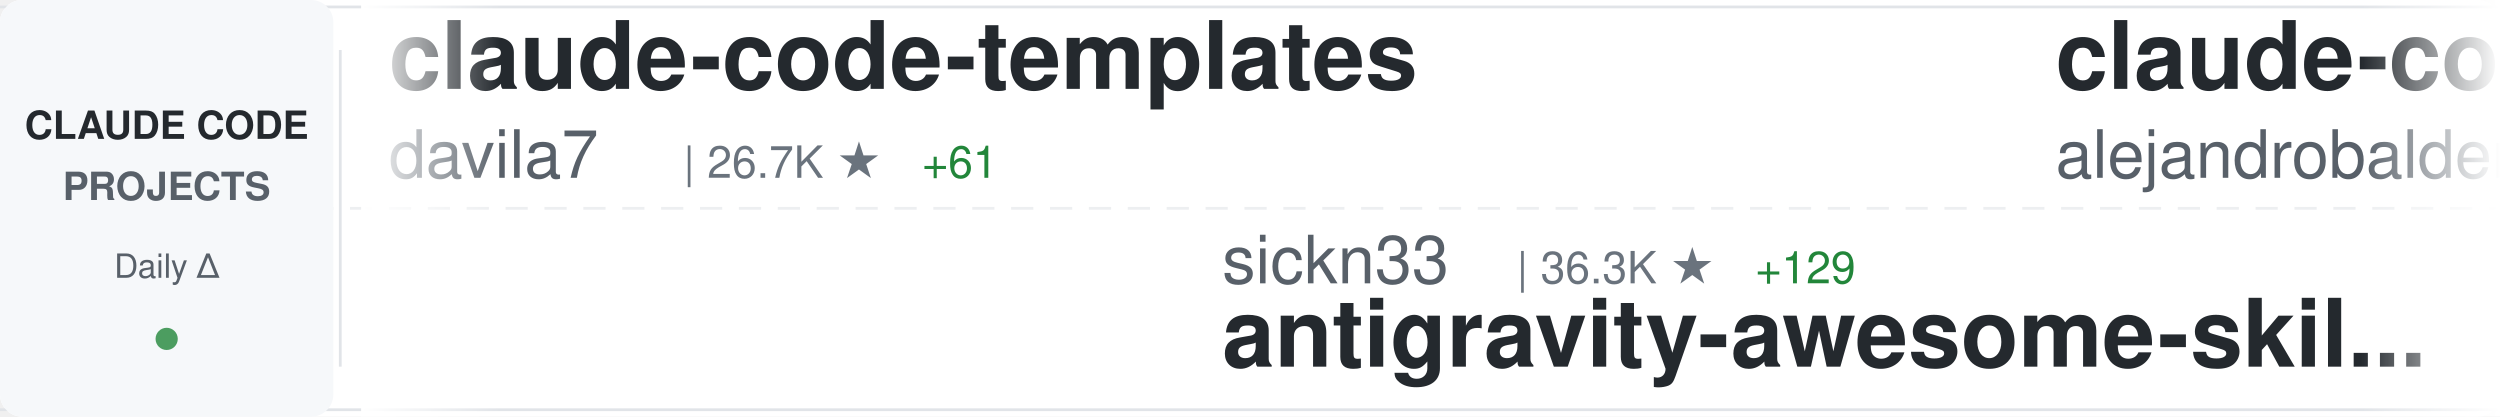
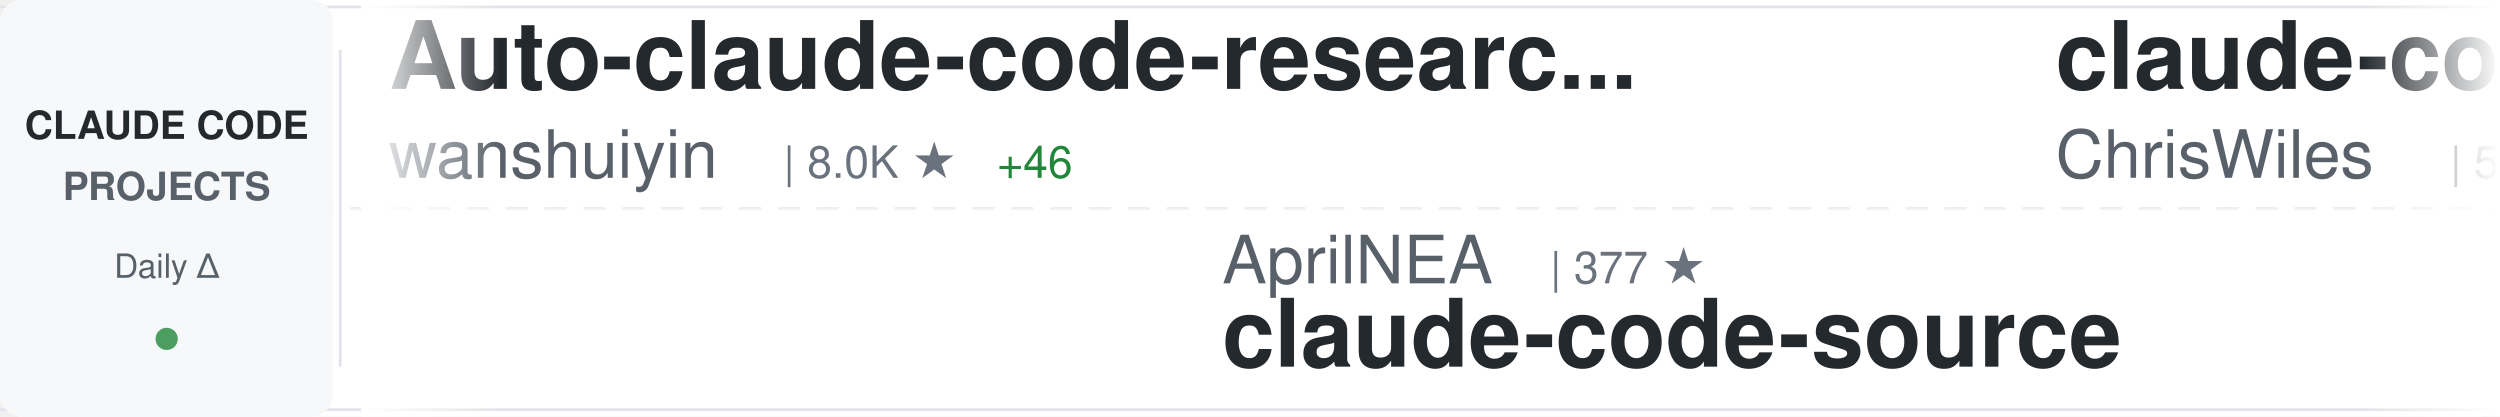
<svg xmlns="http://www.w3.org/2000/svg" width="900" height="150">
  <defs>
    <linearGradient id="awesomeLeftFade" x1="0%" y1="0%" x2="100%" y2="0%">
      <stop offset="0%" style="stop-color:#ffffff;stop-opacity:1" />
      <stop offset="100%" style="stop-color:#ffffff;stop-opacity:0" />
    </linearGradient>
    <linearGradient id="awesomeRightFade" x1="0%" y1="0%" x2="100%" y2="0%">
      <stop offset="0%" style="stop-color:#ffffff;stop-opacity:0" />
      <stop offset="100%" style="stop-color:#ffffff;stop-opacity:1" />
    </linearGradient>
  </defs>
  <rect width="900" height="150" fill="#ffffff" rx="8" />
  <rect x="0" y="2" width="900" height="1" fill="#e1e4e8" />
  <rect x="0" y="147" width="900" height="1" fill="#e1e4e8" />
  <line x1="0" y1="75" x2="900" y2="75" stroke="#e1e4e8" stroke-width="1" stroke-dasharray="8 6" opacity="0.6" />
  <rect x="0" y="0" width="120" height="150" fill="#f6f8fa" rx="8" />
  <text x="60" y="50" font-family="-apple-system, BlinkMacSystemFont, 'Segoe UI', Helvetica, Arial, sans-serif" font-size="14" font-weight="600" fill="#24292e" text-anchor="middle">CLAUDE CODE</text>
  <text x="60" y="72" font-family="-apple-system, BlinkMacSystemFont, 'Segoe UI', Helvetica, Arial, sans-serif" font-size="14" font-weight="600" fill="#586069" text-anchor="middle">PROJECTS</text>
  <text x="60" y="100" font-family="-apple-system, BlinkMacSystemFont, 'Segoe UI', Helvetica, Arial, sans-serif" font-size="12" font-weight="500" fill="#586069" text-anchor="middle">Daily Δ</text>
  <circle cx="60" cy="122" r="4" fill="#22863a" opacity="0.8" />
  <rect x="122" y="18" width="1" height="114" fill="#e1e4e8" />
  <clipPath id="awesomeTickerClip">
    <rect x="130" y="0" width="770" height="150" />
  </clipPath>
  <g clip-path="url(#awesomeTickerClip)">
    <g id="awesomeTickerItems">
      <animateTransform attributeName="transform" attributeType="XML" type="translate" from="0 0" to="-3000 0" dur="54s" repeatCount="indefinite" />
      <g transform="translate(0, 0)">
-         <text x="140" y="32" font-family="-apple-system, BlinkMacSystemFont, 'Segoe UI', Helvetica, Arial, sans-serif" font-size="34" font-weight="600" fill="#24292e">claude-code-templates</text>
-         <text x="140" y="64" font-family="-apple-system, BlinkMacSystemFont, 'Segoe UI', Helvetica, Arial, sans-serif" font-size="24" font-weight="400" fill="#586069">davila7</text>
-         <text x="246" y="64" font-family="-apple-system, BlinkMacSystemFont, 'Segoe UI', Helvetica, Arial, sans-serif" font-size="16" font-weight="500" fill="#6a737d">| 26.7K ★</text>
-         <text x="332" y="64" font-family="-apple-system, BlinkMacSystemFont, 'Segoe UI', Helvetica, Arial, sans-serif" font-size="16" font-weight="500" fill="#22863a"> +61</text>
+         <text x="140" y="32" font-family="-apple-system, BlinkMacSystemFont, 'Segoe UI', Helvetica, Arial, sans-serif" font-size="34" font-weight="600" fill="#24292e">Auto-claude-code-researc...</text>
+         <text x="140" y="64" font-family="-apple-system, BlinkMacSystemFont, 'Segoe UI', Helvetica, Arial, sans-serif" font-size="24" font-weight="400" fill="#586069">wanshuiyin</text>
+         <text x="282" y="64" font-family="-apple-system, BlinkMacSystemFont, 'Segoe UI', Helvetica, Arial, sans-serif" font-size="16" font-weight="500" fill="#6a737d">| 8.0K ★</text>
+         <text x="359" y="64" font-family="-apple-system, BlinkMacSystemFont, 'Segoe UI', Helvetica, Arial, sans-serif" font-size="16" font-weight="500" fill="#22863a"> +46</text>
      </g>
      <g transform="translate(300, 0)">
-         <text x="140" y="102" font-family="-apple-system, BlinkMacSystemFont, 'Segoe UI', Helvetica, Arial, sans-serif" font-size="24" font-weight="400" fill="#586069">sickn33</text>
-         <text x="246" y="102" font-family="-apple-system, BlinkMacSystemFont, 'Segoe UI', Helvetica, Arial, sans-serif" font-size="16" font-weight="500" fill="#6a737d">| 36.3K ★</text>
-         <text x="332" y="102" font-family="-apple-system, BlinkMacSystemFont, 'Segoe UI', Helvetica, Arial, sans-serif" font-size="16" font-weight="500" fill="#22863a"> +129</text>
-         <text x="140" y="132" font-family="-apple-system, BlinkMacSystemFont, 'Segoe UI', Helvetica, Arial, sans-serif" font-size="34" font-weight="600" fill="#24292e">antigravity-awesome-skil...</text>
+         <text x="140" y="102" font-family="-apple-system, BlinkMacSystemFont, 'Segoe UI', Helvetica, Arial, sans-serif" font-size="24" font-weight="400" fill="#586069">AprilNEA</text>
+         <text x="258" y="102" font-family="-apple-system, BlinkMacSystemFont, 'Segoe UI', Helvetica, Arial, sans-serif" font-size="16" font-weight="500" fill="#6a737d">| 377 ★</text>
+         <text x="140" y="132" font-family="-apple-system, BlinkMacSystemFont, 'Segoe UI', Helvetica, Arial, sans-serif" font-size="34" font-weight="600" fill="#24292e">claude-code-source</text>
      </g>
      <g transform="translate(600, 0)">
-         <text x="140" y="32" font-family="-apple-system, BlinkMacSystemFont, 'Segoe UI', Helvetica, Arial, sans-serif" font-size="34" font-weight="600" fill="#24292e">claude-code-from-source</text>
-         <text x="140" y="64" font-family="-apple-system, BlinkMacSystemFont, 'Segoe UI', Helvetica, Arial, sans-serif" font-size="24" font-weight="400" fill="#586069">alejandrobalderas</text>
-         <text x="366" y="64" font-family="-apple-system, BlinkMacSystemFont, 'Segoe UI', Helvetica, Arial, sans-serif" font-size="16" font-weight="500" fill="#6a737d">| 1.9K ★</text>
-         <text x="443" y="64" font-family="-apple-system, BlinkMacSystemFont, 'Segoe UI', Helvetica, Arial, sans-serif" font-size="16" font-weight="500" fill="#22863a"> +10</text>
+         <text x="140" y="32" font-family="-apple-system, BlinkMacSystemFont, 'Segoe UI', Helvetica, Arial, sans-serif" font-size="34" font-weight="600" fill="#24292e">claude-code-showcase</text>
+         <text x="140" y="64" font-family="-apple-system, BlinkMacSystemFont, 'Segoe UI', Helvetica, Arial, sans-serif" font-size="24" font-weight="400" fill="#586069">ChrisWiles</text>
+         <text x="282" y="64" font-family="-apple-system, BlinkMacSystemFont, 'Segoe UI', Helvetica, Arial, sans-serif" font-size="16" font-weight="500" fill="#6a737d">| 5.9K ★</text>
+         <text x="359" y="64" font-family="-apple-system, BlinkMacSystemFont, 'Segoe UI', Helvetica, Arial, sans-serif" font-size="16" font-weight="500" fill="#22863a"> +2</text>
      </g>
      <g transform="translate(900, 0)">
-         <text x="140" y="102" font-family="-apple-system, BlinkMacSystemFont, 'Segoe UI', Helvetica, Arial, sans-serif" font-size="24" font-weight="400" fill="#586069">router-for-me</text>
-         <text x="318" y="102" font-family="-apple-system, BlinkMacSystemFont, 'Segoe UI', Helvetica, Arial, sans-serif" font-size="16" font-weight="500" fill="#6a737d">| 30.6K ★</text>
-         <text x="404" y="102" font-family="-apple-system, BlinkMacSystemFont, 'Segoe UI', Helvetica, Arial, sans-serif" font-size="16" font-weight="500" fill="#22863a"> +135</text>
-         <text x="140" y="132" font-family="-apple-system, BlinkMacSystemFont, 'Segoe UI', Helvetica, Arial, sans-serif" font-size="34" font-weight="600" fill="#24292e">CLIProxyAPI</text>
+         <text x="140" y="102" font-family="-apple-system, BlinkMacSystemFont, 'Segoe UI', Helvetica, Arial, sans-serif" font-size="24" font-weight="400" fill="#586069">ChinaSiro</text>
+         <text x="270" y="102" font-family="-apple-system, BlinkMacSystemFont, 'Segoe UI', Helvetica, Arial, sans-serif" font-size="16" font-weight="500" fill="#6a737d">| 9.1K ★</text>
+         <text x="347" y="102" font-family="-apple-system, BlinkMacSystemFont, 'Segoe UI', Helvetica, Arial, sans-serif" font-size="16" font-weight="500" fill="#22863a"> +2</text>
+         <text x="140" y="132" font-family="-apple-system, BlinkMacSystemFont, 'Segoe UI', Helvetica, Arial, sans-serif" font-size="34" font-weight="600" fill="#24292e">claude-code-sourcemap</text>
      </g>
      <g transform="translate(1200, 0)">
-         <text x="140" y="32" font-family="-apple-system, BlinkMacSystemFont, 'Segoe UI', Helvetica, Arial, sans-serif" font-size="34" font-weight="600" fill="#24292e">claude-code-source-code</text>
-         <text x="140" y="64" font-family="-apple-system, BlinkMacSystemFont, 'Segoe UI', Helvetica, Arial, sans-serif" font-size="24" font-weight="400" fill="#586069">777genius</text>
-         <text x="270" y="64" font-family="-apple-system, BlinkMacSystemFont, 'Segoe UI', Helvetica, Arial, sans-serif" font-size="16" font-weight="500" fill="#6a737d">| 907 ★</text>
-         <text x="338" y="64" font-family="-apple-system, BlinkMacSystemFont, 'Segoe UI', Helvetica, Arial, sans-serif" font-size="16" font-weight="500" fill="#22863a"> +2</text>
+         <text x="140" y="32" font-family="-apple-system, BlinkMacSystemFont, 'Segoe UI', Helvetica, Arial, sans-serif" font-size="34" font-weight="600" fill="#24292e">nanoclaw</text>
+         <text x="140" y="64" font-family="-apple-system, BlinkMacSystemFont, 'Segoe UI', Helvetica, Arial, sans-serif" font-size="24" font-weight="400" fill="#586069">qwibitai</text>
+         <text x="258" y="64" font-family="-apple-system, BlinkMacSystemFont, 'Segoe UI', Helvetica, Arial, sans-serif" font-size="16" font-weight="500" fill="#6a737d">| 28.6K ★</text>
+         <text x="344" y="64" font-family="-apple-system, BlinkMacSystemFont, 'Segoe UI', Helvetica, Arial, sans-serif" font-size="16" font-weight="500" fill="#22863a"> +44</text>
      </g>
      <g transform="translate(1500, 0)">
-         <text x="140" y="102" font-family="-apple-system, BlinkMacSystemFont, 'Segoe UI', Helvetica, Arial, sans-serif" font-size="24" font-weight="400" fill="#586069">darcyegb</text>
-         <text x="258" y="102" font-family="-apple-system, BlinkMacSystemFont, 'Segoe UI', Helvetica, Arial, sans-serif" font-size="16" font-weight="500" fill="#6a737d">| 680 ★</text>
-         <text x="326" y="102" font-family="-apple-system, BlinkMacSystemFont, 'Segoe UI', Helvetica, Arial, sans-serif" font-size="16" font-weight="500" fill="#22863a"> +2</text>
-         <text x="140" y="132" font-family="-apple-system, BlinkMacSystemFont, 'Segoe UI', Helvetica, Arial, sans-serif" font-size="34" font-weight="600" fill="#24292e">ClaudeCodeAgents</text>
+         <text x="140" y="102" font-family="-apple-system, BlinkMacSystemFont, 'Segoe UI', Helvetica, Arial, sans-serif" font-size="24" font-weight="400" fill="#586069">Yeachan-Heo</text>
+         <text x="294" y="102" font-family="-apple-system, BlinkMacSystemFont, 'Segoe UI', Helvetica, Arial, sans-serif" font-size="16" font-weight="500" fill="#6a737d">| 32.5K ★</text>
+         <text x="380" y="102" font-family="-apple-system, BlinkMacSystemFont, 'Segoe UI', Helvetica, Arial, sans-serif" font-size="16" font-weight="500" fill="#22863a"> +108</text>
+         <text x="140" y="132" font-family="-apple-system, BlinkMacSystemFont, 'Segoe UI', Helvetica, Arial, sans-serif" font-size="34" font-weight="600" fill="#24292e">oh-my-claudecode</text>
      </g>
      <g transform="translate(1800, 0)">
-         <text x="140" y="32" font-family="-apple-system, BlinkMacSystemFont, 'Segoe UI', Helvetica, Arial, sans-serif" font-size="34" font-weight="600" fill="#24292e">claude-code-ultimate-gui...</text>
-         <text x="140" y="64" font-family="-apple-system, BlinkMacSystemFont, 'Segoe UI', Helvetica, Arial, sans-serif" font-size="24" font-weight="400" fill="#586069">FlorianBruniaux</text>
-         <text x="342" y="64" font-family="-apple-system, BlinkMacSystemFont, 'Segoe UI', Helvetica, Arial, sans-serif" font-size="16" font-weight="500" fill="#6a737d">| 4.1K ★</text>
-         <text x="419" y="64" font-family="-apple-system, BlinkMacSystemFont, 'Segoe UI', Helvetica, Arial, sans-serif" font-size="16" font-weight="500" fill="#22863a"> +23</text>
+         <text x="140" y="32" font-family="-apple-system, BlinkMacSystemFont, 'Segoe UI', Helvetica, Arial, sans-serif" font-size="34" font-weight="600" fill="#24292e">claude-code-rust</text>
+         <text x="140" y="64" font-family="-apple-system, BlinkMacSystemFont, 'Segoe UI', Helvetica, Arial, sans-serif" font-size="24" font-weight="400" fill="#586069">lorryjovens-hub</text>
+         <text x="342" y="64" font-family="-apple-system, BlinkMacSystemFont, 'Segoe UI', Helvetica, Arial, sans-serif" font-size="16" font-weight="500" fill="#6a737d">| 1.5K ★</text>
+         <text x="419" y="64" font-family="-apple-system, BlinkMacSystemFont, 'Segoe UI', Helvetica, Arial, sans-serif" font-size="16" font-weight="500" fill="#22863a"> +8</text>
      </g>
      <g transform="translate(2100, 0)">
-         <text x="140" y="102" font-family="-apple-system, BlinkMacSystemFont, 'Segoe UI', Helvetica, Arial, sans-serif" font-size="24" font-weight="400" fill="#586069">liuup</text>
-         <text x="222" y="102" font-family="-apple-system, BlinkMacSystemFont, 'Segoe UI', Helvetica, Arial, sans-serif" font-size="16" font-weight="500" fill="#6a737d">| 2.2K ★</text>
-         <text x="299" y="102" font-family="-apple-system, BlinkMacSystemFont, 'Segoe UI', Helvetica, Arial, sans-serif" font-size="16" font-weight="500" fill="#22863a"> +15</text>
-         <text x="140" y="132" font-family="-apple-system, BlinkMacSystemFont, 'Segoe UI', Helvetica, Arial, sans-serif" font-size="34" font-weight="600" fill="#24292e">claude-code-analysis</text>
+         <text x="140" y="102" font-family="-apple-system, BlinkMacSystemFont, 'Segoe UI', Helvetica, Arial, sans-serif" font-size="24" font-weight="400" fill="#586069">anthropics</text>
+         <text x="282" y="102" font-family="-apple-system, BlinkMacSystemFont, 'Segoe UI', Helvetica, Arial, sans-serif" font-size="16" font-weight="500" fill="#6a737d">| 18.5K ★</text>
+         <text x="368" y="102" font-family="-apple-system, BlinkMacSystemFont, 'Segoe UI', Helvetica, Arial, sans-serif" font-size="16" font-weight="500" fill="#22863a"> +67</text>
+         <text x="140" y="132" font-family="-apple-system, BlinkMacSystemFont, 'Segoe UI', Helvetica, Arial, sans-serif" font-size="34" font-weight="600" fill="#24292e">claude-plugins-official</text>
      </g>
      <g transform="translate(2400, 0)">
-         <text x="140" y="32" font-family="-apple-system, BlinkMacSystemFont, 'Segoe UI', Helvetica, Arial, sans-serif" font-size="34" font-weight="600" fill="#24292e">my-claude-code-setup</text>
-         <text x="140" y="64" font-family="-apple-system, BlinkMacSystemFont, 'Segoe UI', Helvetica, Arial, sans-serif" font-size="24" font-weight="400" fill="#586069">centminmod</text>
-         <text x="282" y="64" font-family="-apple-system, BlinkMacSystemFont, 'Segoe UI', Helvetica, Arial, sans-serif" font-size="16" font-weight="500" fill="#6a737d">| 2.3K ★</text>
+         <text x="140" y="32" font-family="-apple-system, BlinkMacSystemFont, 'Segoe UI', Helvetica, Arial, sans-serif" font-size="34" font-weight="600" fill="#24292e">claude-code-my-workflow</text>
+         <text x="140" y="64" font-family="-apple-system, BlinkMacSystemFont, 'Segoe UI', Helvetica, Arial, sans-serif" font-size="24" font-weight="400" fill="#586069">pedrohcgs</text>
+         <text x="270" y="64" font-family="-apple-system, BlinkMacSystemFont, 'Segoe UI', Helvetica, Arial, sans-serif" font-size="16" font-weight="500" fill="#6a737d">| 1.0K ★</text>
+         <text x="347" y="64" font-family="-apple-system, BlinkMacSystemFont, 'Segoe UI', Helvetica, Arial, sans-serif" font-size="16" font-weight="500" fill="#22863a"> +7</text>
+       </g>
+       <g transform="translate(2700, 0)">
+         <text x="140" y="102" font-family="-apple-system, BlinkMacSystemFont, 'Segoe UI', Helvetica, Arial, sans-serif" font-size="24" font-weight="400" fill="#586069">eyaltoledano</text>
+         <text x="306" y="102" font-family="-apple-system, BlinkMacSystemFont, 'Segoe UI', Helvetica, Arial, sans-serif" font-size="16" font-weight="500" fill="#6a737d">| 27.0K ★</text>
+         <text x="392" y="102" font-family="-apple-system, BlinkMacSystemFont, 'Segoe UI', Helvetica, Arial, sans-serif" font-size="16" font-weight="500" fill="#22863a"> +15</text>
+         <text x="140" y="132" font-family="-apple-system, BlinkMacSystemFont, 'Segoe UI', Helvetica, Arial, sans-serif" font-size="34" font-weight="600" fill="#24292e">claude-task-master</text>
+       </g>
+       <g transform="translate(3000, 0)">
+         <text x="140" y="32" font-family="-apple-system, BlinkMacSystemFont, 'Segoe UI', Helvetica, Arial, sans-serif" font-size="34" font-weight="600" fill="#24292e">Auto-claude-code-researc...</text>
+         <text x="140" y="64" font-family="-apple-system, BlinkMacSystemFont, 'Segoe UI', Helvetica, Arial, sans-serif" font-size="24" font-weight="400" fill="#586069">wanshuiyin</text>
+         <text x="282" y="64" font-family="-apple-system, BlinkMacSystemFont, 'Segoe UI', Helvetica, Arial, sans-serif" font-size="16" font-weight="500" fill="#6a737d">| 8.0K ★</text>
+         <text x="359" y="64" font-family="-apple-system, BlinkMacSystemFont, 'Segoe UI', Helvetica, Arial, sans-serif" font-size="16" font-weight="500" fill="#22863a"> +46</text>
+       </g>
+       <g transform="translate(3300, 0)">
+         <text x="140" y="102" font-family="-apple-system, BlinkMacSystemFont, 'Segoe UI', Helvetica, Arial, sans-serif" font-size="24" font-weight="400" fill="#586069">AprilNEA</text>
+         <text x="258" y="102" font-family="-apple-system, BlinkMacSystemFont, 'Segoe UI', Helvetica, Arial, sans-serif" font-size="16" font-weight="500" fill="#6a737d">| 377 ★</text>
+         <text x="140" y="132" font-family="-apple-system, BlinkMacSystemFont, 'Segoe UI', Helvetica, Arial, sans-serif" font-size="34" font-weight="600" fill="#24292e">claude-code-source</text>
+       </g>
+       <g transform="translate(3600, 0)">
+         <text x="140" y="32" font-family="-apple-system, BlinkMacSystemFont, 'Segoe UI', Helvetica, Arial, sans-serif" font-size="34" font-weight="600" fill="#24292e">claude-code-showcase</text>
+         <text x="140" y="64" font-family="-apple-system, BlinkMacSystemFont, 'Segoe UI', Helvetica, Arial, sans-serif" font-size="24" font-weight="400" fill="#586069">ChrisWiles</text>
+         <text x="282" y="64" font-family="-apple-system, BlinkMacSystemFont, 'Segoe UI', Helvetica, Arial, sans-serif" font-size="16" font-weight="500" fill="#6a737d">| 5.9K ★</text>
        <text x="359" y="64" font-family="-apple-system, BlinkMacSystemFont, 'Segoe UI', Helvetica, Arial, sans-serif" font-size="16" font-weight="500" fill="#22863a"> +2</text>
      </g>
-       <g transform="translate(2700, 0)">
-         <text x="140" y="102" font-family="-apple-system, BlinkMacSystemFont, 'Segoe UI', Helvetica, Arial, sans-serif" font-size="24" font-weight="400" fill="#586069">nicedreamzapp</text>
-         <text x="318" y="102" font-family="-apple-system, BlinkMacSystemFont, 'Segoe UI', Helvetica, Arial, sans-serif" font-size="16" font-weight="500" fill="#6a737d">| 2.4K ★</text>
-         <text x="395" y="102" font-family="-apple-system, BlinkMacSystemFont, 'Segoe UI', Helvetica, Arial, sans-serif" font-size="16" font-weight="500" fill="#22863a"> +32</text>
-         <text x="140" y="132" font-family="-apple-system, BlinkMacSystemFont, 'Segoe UI', Helvetica, Arial, sans-serif" font-size="34" font-weight="600" fill="#24292e">claude-code-local</text>
-       </g>
-       <g transform="translate(3000, 0)">
-         <text x="140" y="32" font-family="-apple-system, BlinkMacSystemFont, 'Segoe UI', Helvetica, Arial, sans-serif" font-size="34" font-weight="600" fill="#24292e">claude-code-templates</text>
-         <text x="140" y="64" font-family="-apple-system, BlinkMacSystemFont, 'Segoe UI', Helvetica, Arial, sans-serif" font-size="24" font-weight="400" fill="#586069">davila7</text>
-         <text x="246" y="64" font-family="-apple-system, BlinkMacSystemFont, 'Segoe UI', Helvetica, Arial, sans-serif" font-size="16" font-weight="500" fill="#6a737d">| 26.7K ★</text>
-         <text x="332" y="64" font-family="-apple-system, BlinkMacSystemFont, 'Segoe UI', Helvetica, Arial, sans-serif" font-size="16" font-weight="500" fill="#22863a"> +61</text>
-       </g>
-       <g transform="translate(3300, 0)">
-         <text x="140" y="102" font-family="-apple-system, BlinkMacSystemFont, 'Segoe UI', Helvetica, Arial, sans-serif" font-size="24" font-weight="400" fill="#586069">sickn33</text>
-         <text x="246" y="102" font-family="-apple-system, BlinkMacSystemFont, 'Segoe UI', Helvetica, Arial, sans-serif" font-size="16" font-weight="500" fill="#6a737d">| 36.3K ★</text>
-         <text x="332" y="102" font-family="-apple-system, BlinkMacSystemFont, 'Segoe UI', Helvetica, Arial, sans-serif" font-size="16" font-weight="500" fill="#22863a"> +129</text>
-         <text x="140" y="132" font-family="-apple-system, BlinkMacSystemFont, 'Segoe UI', Helvetica, Arial, sans-serif" font-size="34" font-weight="600" fill="#24292e">antigravity-awesome-skil...</text>
-       </g>
-       <g transform="translate(3600, 0)">
-         <text x="140" y="32" font-family="-apple-system, BlinkMacSystemFont, 'Segoe UI', Helvetica, Arial, sans-serif" font-size="34" font-weight="600" fill="#24292e">claude-code-from-source</text>
-         <text x="140" y="64" font-family="-apple-system, BlinkMacSystemFont, 'Segoe UI', Helvetica, Arial, sans-serif" font-size="24" font-weight="400" fill="#586069">alejandrobalderas</text>
-         <text x="366" y="64" font-family="-apple-system, BlinkMacSystemFont, 'Segoe UI', Helvetica, Arial, sans-serif" font-size="16" font-weight="500" fill="#6a737d">| 1.9K ★</text>
-         <text x="443" y="64" font-family="-apple-system, BlinkMacSystemFont, 'Segoe UI', Helvetica, Arial, sans-serif" font-size="16" font-weight="500" fill="#22863a"> +10</text>
-       </g>
      <g transform="translate(3900, 0)">
-         <text x="140" y="102" font-family="-apple-system, BlinkMacSystemFont, 'Segoe UI', Helvetica, Arial, sans-serif" font-size="24" font-weight="400" fill="#586069">router-for-me</text>
-         <text x="318" y="102" font-family="-apple-system, BlinkMacSystemFont, 'Segoe UI', Helvetica, Arial, sans-serif" font-size="16" font-weight="500" fill="#6a737d">| 30.6K ★</text>
-         <text x="404" y="102" font-family="-apple-system, BlinkMacSystemFont, 'Segoe UI', Helvetica, Arial, sans-serif" font-size="16" font-weight="500" fill="#22863a"> +135</text>
-         <text x="140" y="132" font-family="-apple-system, BlinkMacSystemFont, 'Segoe UI', Helvetica, Arial, sans-serif" font-size="34" font-weight="600" fill="#24292e">CLIProxyAPI</text>
+         <text x="140" y="102" font-family="-apple-system, BlinkMacSystemFont, 'Segoe UI', Helvetica, Arial, sans-serif" font-size="24" font-weight="400" fill="#586069">ChinaSiro</text>
+         <text x="270" y="102" font-family="-apple-system, BlinkMacSystemFont, 'Segoe UI', Helvetica, Arial, sans-serif" font-size="16" font-weight="500" fill="#6a737d">| 9.1K ★</text>
+         <text x="347" y="102" font-family="-apple-system, BlinkMacSystemFont, 'Segoe UI', Helvetica, Arial, sans-serif" font-size="16" font-weight="500" fill="#22863a"> +2</text>
+         <text x="140" y="132" font-family="-apple-system, BlinkMacSystemFont, 'Segoe UI', Helvetica, Arial, sans-serif" font-size="34" font-weight="600" fill="#24292e">claude-code-sourcemap</text>
      </g>
    </g>
  </g>
  <rect x="130" y="0" width="50" height="150" fill="url(#awesomeLeftFade)" />
  <rect x="850" y="0" width="50" height="150" fill="url(#awesomeRightFade)" />
</svg>
